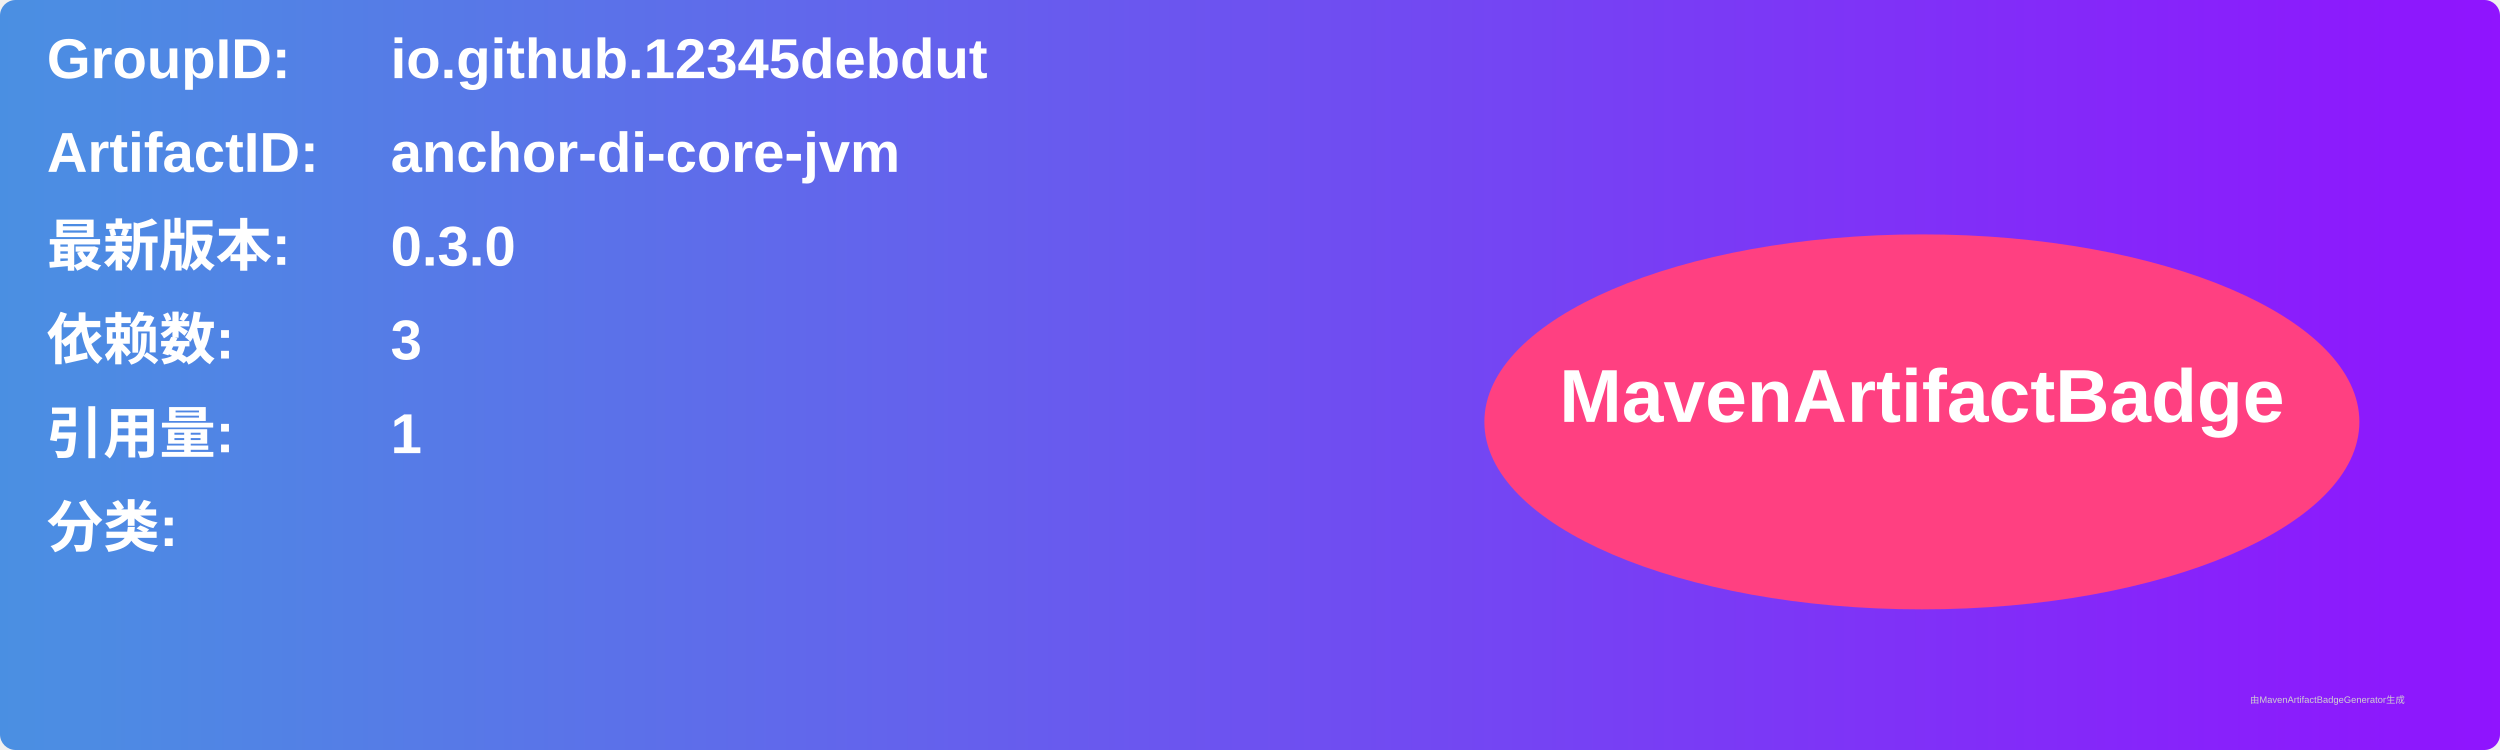
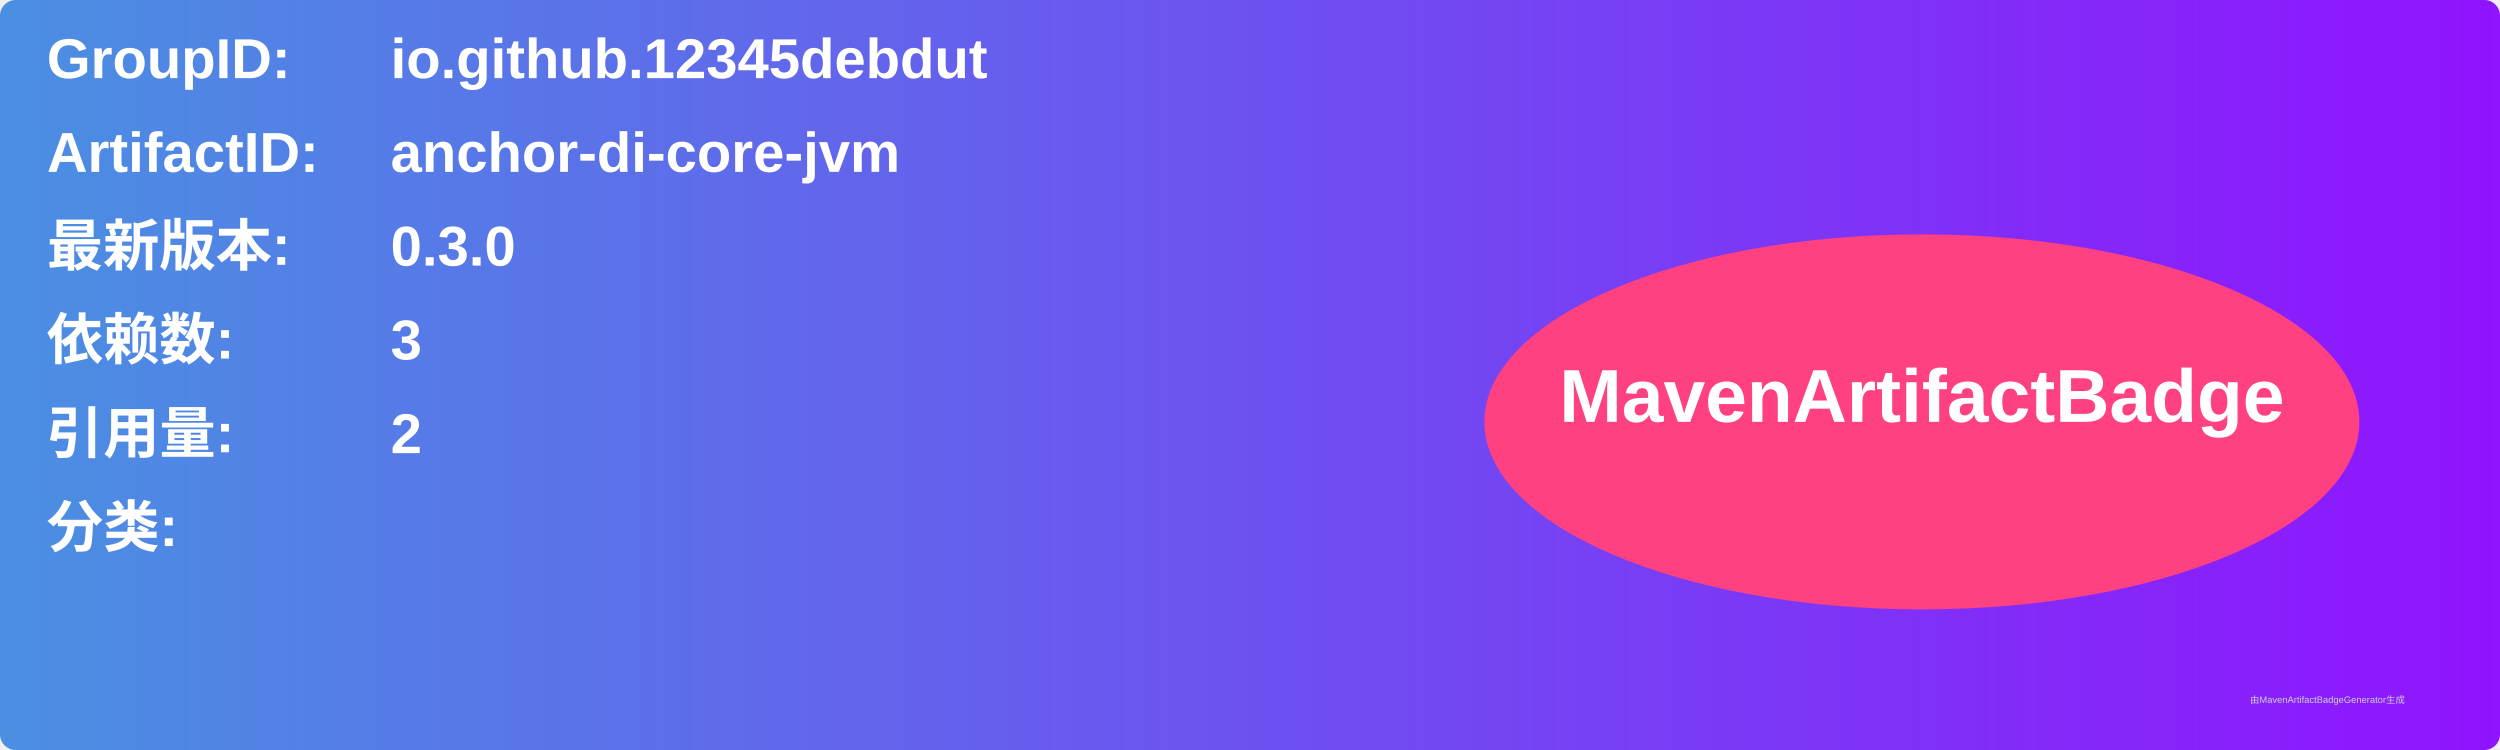
<svg xmlns="http://www.w3.org/2000/svg" width="800" height="240" viewBox="0 0 800 240">
  <linearGradient id="grad" x1="0%" y1="0%" x2="100%" y2="0%">
    <stop offset="0%" stop-color="#4a90e2" />
    <stop offset="100%" stop-color="#9013fe" />
  </linearGradient>
  <rect width="100%" height="100%" rx="5" ry="5" fill="url(#grad)" />
  <g transform="translate(15, 15)">
    <text x="0" y="10" font-family="Arial" font-size="18" fill="white" font-weight="bold" width="260">GroupID:</text>
    <text x="110" y="10" font-family="Arial" font-size="18" fill="white" font-weight="bold" width="460">io.github.12345debdut</text>
    <text x="0" y="40" font-family="Arial" font-size="18" fill="white" font-weight="bold" width="260">ArtifactID:</text>
    <text x="110" y="40" font-family="Arial" font-size="18" fill="white" font-weight="bold" width="460">anchor-di-core-jvm</text>
    <text x="0" y="70" font-family="Arial" font-size="18" fill="white" font-weight="bold">最新版本:</text>
    <text x="110" y="70" font-family="Arial" font-size="18" fill="white" font-weight="bold">
      <tspan font-weight="bold">0.3.0</tspan>
    </text>
    <text x="0" y="100" font-family="Arial" font-size="18" fill="white" font-weight="bold">依赖数: </text>
    <text x="110" y="100" font-family="Arial" font-size="18" fill="white">
      <tspan font-weight="bold">3</tspan>
    </text>
    <text x="0" y="130" font-family="Arial" font-size="18" fill="white" font-weight="bold">引用量: </text>
    <text x="110" y="130" font-family="Arial" font-size="18" fill="white">
-       <tspan font-weight="bold">1</tspan>
+       <tspan font-weight="bold">2</tspan>
    </text>
    <text x="0" y="160" font-family="Arial" font-size="18" fill="white" font-weight="bold">分类:</text>
    <text x="10" y="190" font-family="Arial" font-size="10" fill="white">
      <tspan font-weight="bold" />
    </text>
    <ellipse cx="600" cy="120" rx="140" ry="60" fill="#ff4081" />
    <text x="600" y="120" text-anchor="middle" font-family="Arial" font-size="24" fill="white" font-weight="bold">MavenArtifactBadge</text>
  </g>
  <text x="720" y="225" font-family="Arial" font-size="3" fill="#d0d0d0">由MavenArtifactBadgeGenerator生成</text>
</svg>
